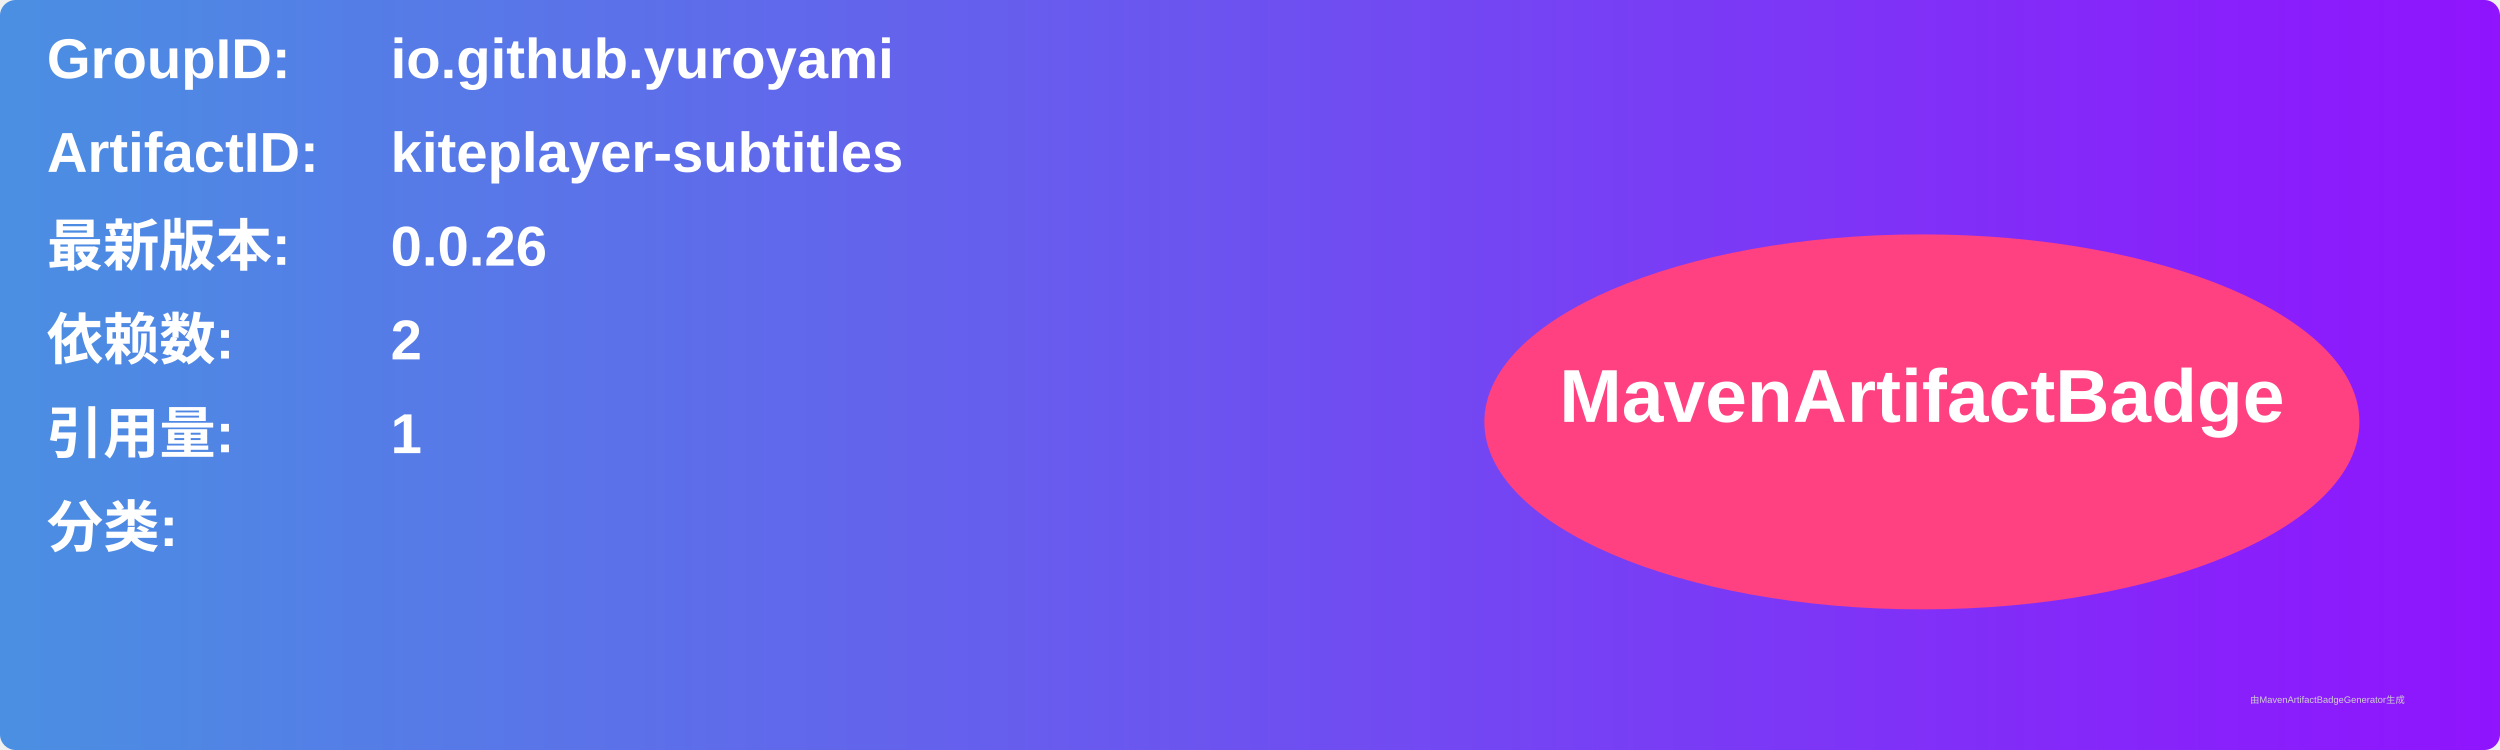
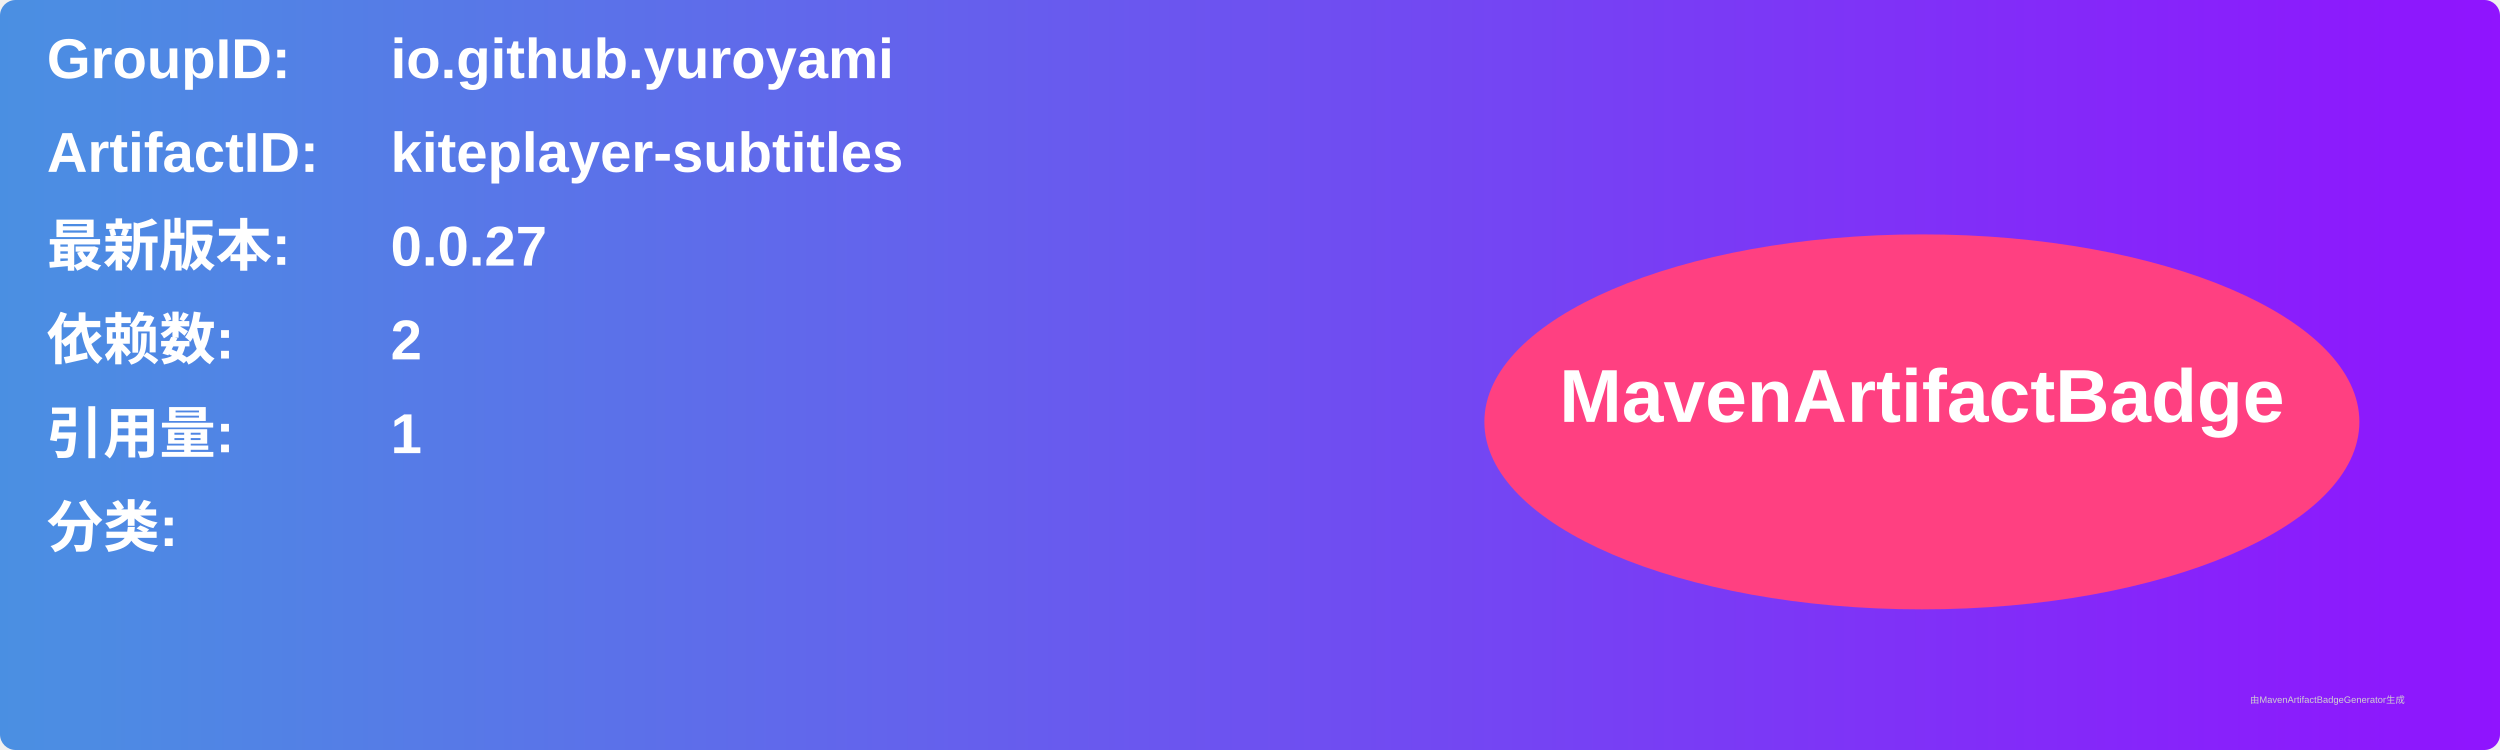
<svg xmlns="http://www.w3.org/2000/svg" width="800" height="240" viewBox="0 0 800 240">
  <linearGradient id="grad" x1="0%" y1="0%" x2="100%" y2="0%">
    <stop offset="0%" stop-color="#4a90e2" />
    <stop offset="100%" stop-color="#9013fe" />
  </linearGradient>
  <rect width="100%" height="100%" rx="5" ry="5" fill="url(#grad)" />
  <g transform="translate(15, 15)">
    <text x="0" y="10" font-family="Arial" font-size="18" fill="white" font-weight="bold" width="260">GroupID:</text>
    <text x="110" y="10" font-family="Arial" font-size="18" fill="white" font-weight="bold" width="460">io.github.yuroyami</text>
    <text x="0" y="40" font-family="Arial" font-size="18" fill="white" font-weight="bold" width="260">ArtifactID:</text>
    <text x="110" y="40" font-family="Arial" font-size="18" fill="white" font-weight="bold" width="460">kiteplayer-subtitles</text>
    <text x="0" y="70" font-family="Arial" font-size="18" fill="white" font-weight="bold">最新版本:</text>
    <text x="110" y="70" font-family="Arial" font-size="18" fill="white" font-weight="bold">
-       <tspan font-weight="bold">0.0.26</tspan>
+       <tspan font-weight="bold">0.0.27</tspan>
    </text>
    <text x="0" y="100" font-family="Arial" font-size="18" fill="white" font-weight="bold">依赖数: </text>
    <text x="110" y="100" font-family="Arial" font-size="18" fill="white">
      <tspan font-weight="bold">2</tspan>
    </text>
    <text x="0" y="130" font-family="Arial" font-size="18" fill="white" font-weight="bold">引用量: </text>
    <text x="110" y="130" font-family="Arial" font-size="18" fill="white">
      <tspan font-weight="bold">1</tspan>
    </text>
    <text x="0" y="160" font-family="Arial" font-size="18" fill="white" font-weight="bold">分类:</text>
    <text x="10" y="190" font-family="Arial" font-size="10" fill="white">
      <tspan font-weight="bold" />
    </text>
    <ellipse cx="600" cy="120" rx="140" ry="60" fill="#ff4081" />
    <text x="600" y="120" text-anchor="middle" font-family="Arial" font-size="24" fill="white" font-weight="bold">MavenArtifactBadge</text>
  </g>
  <text x="720" y="225" font-family="Arial" font-size="3" fill="#d0d0d0">由MavenArtifactBadgeGenerator生成</text>
</svg>
